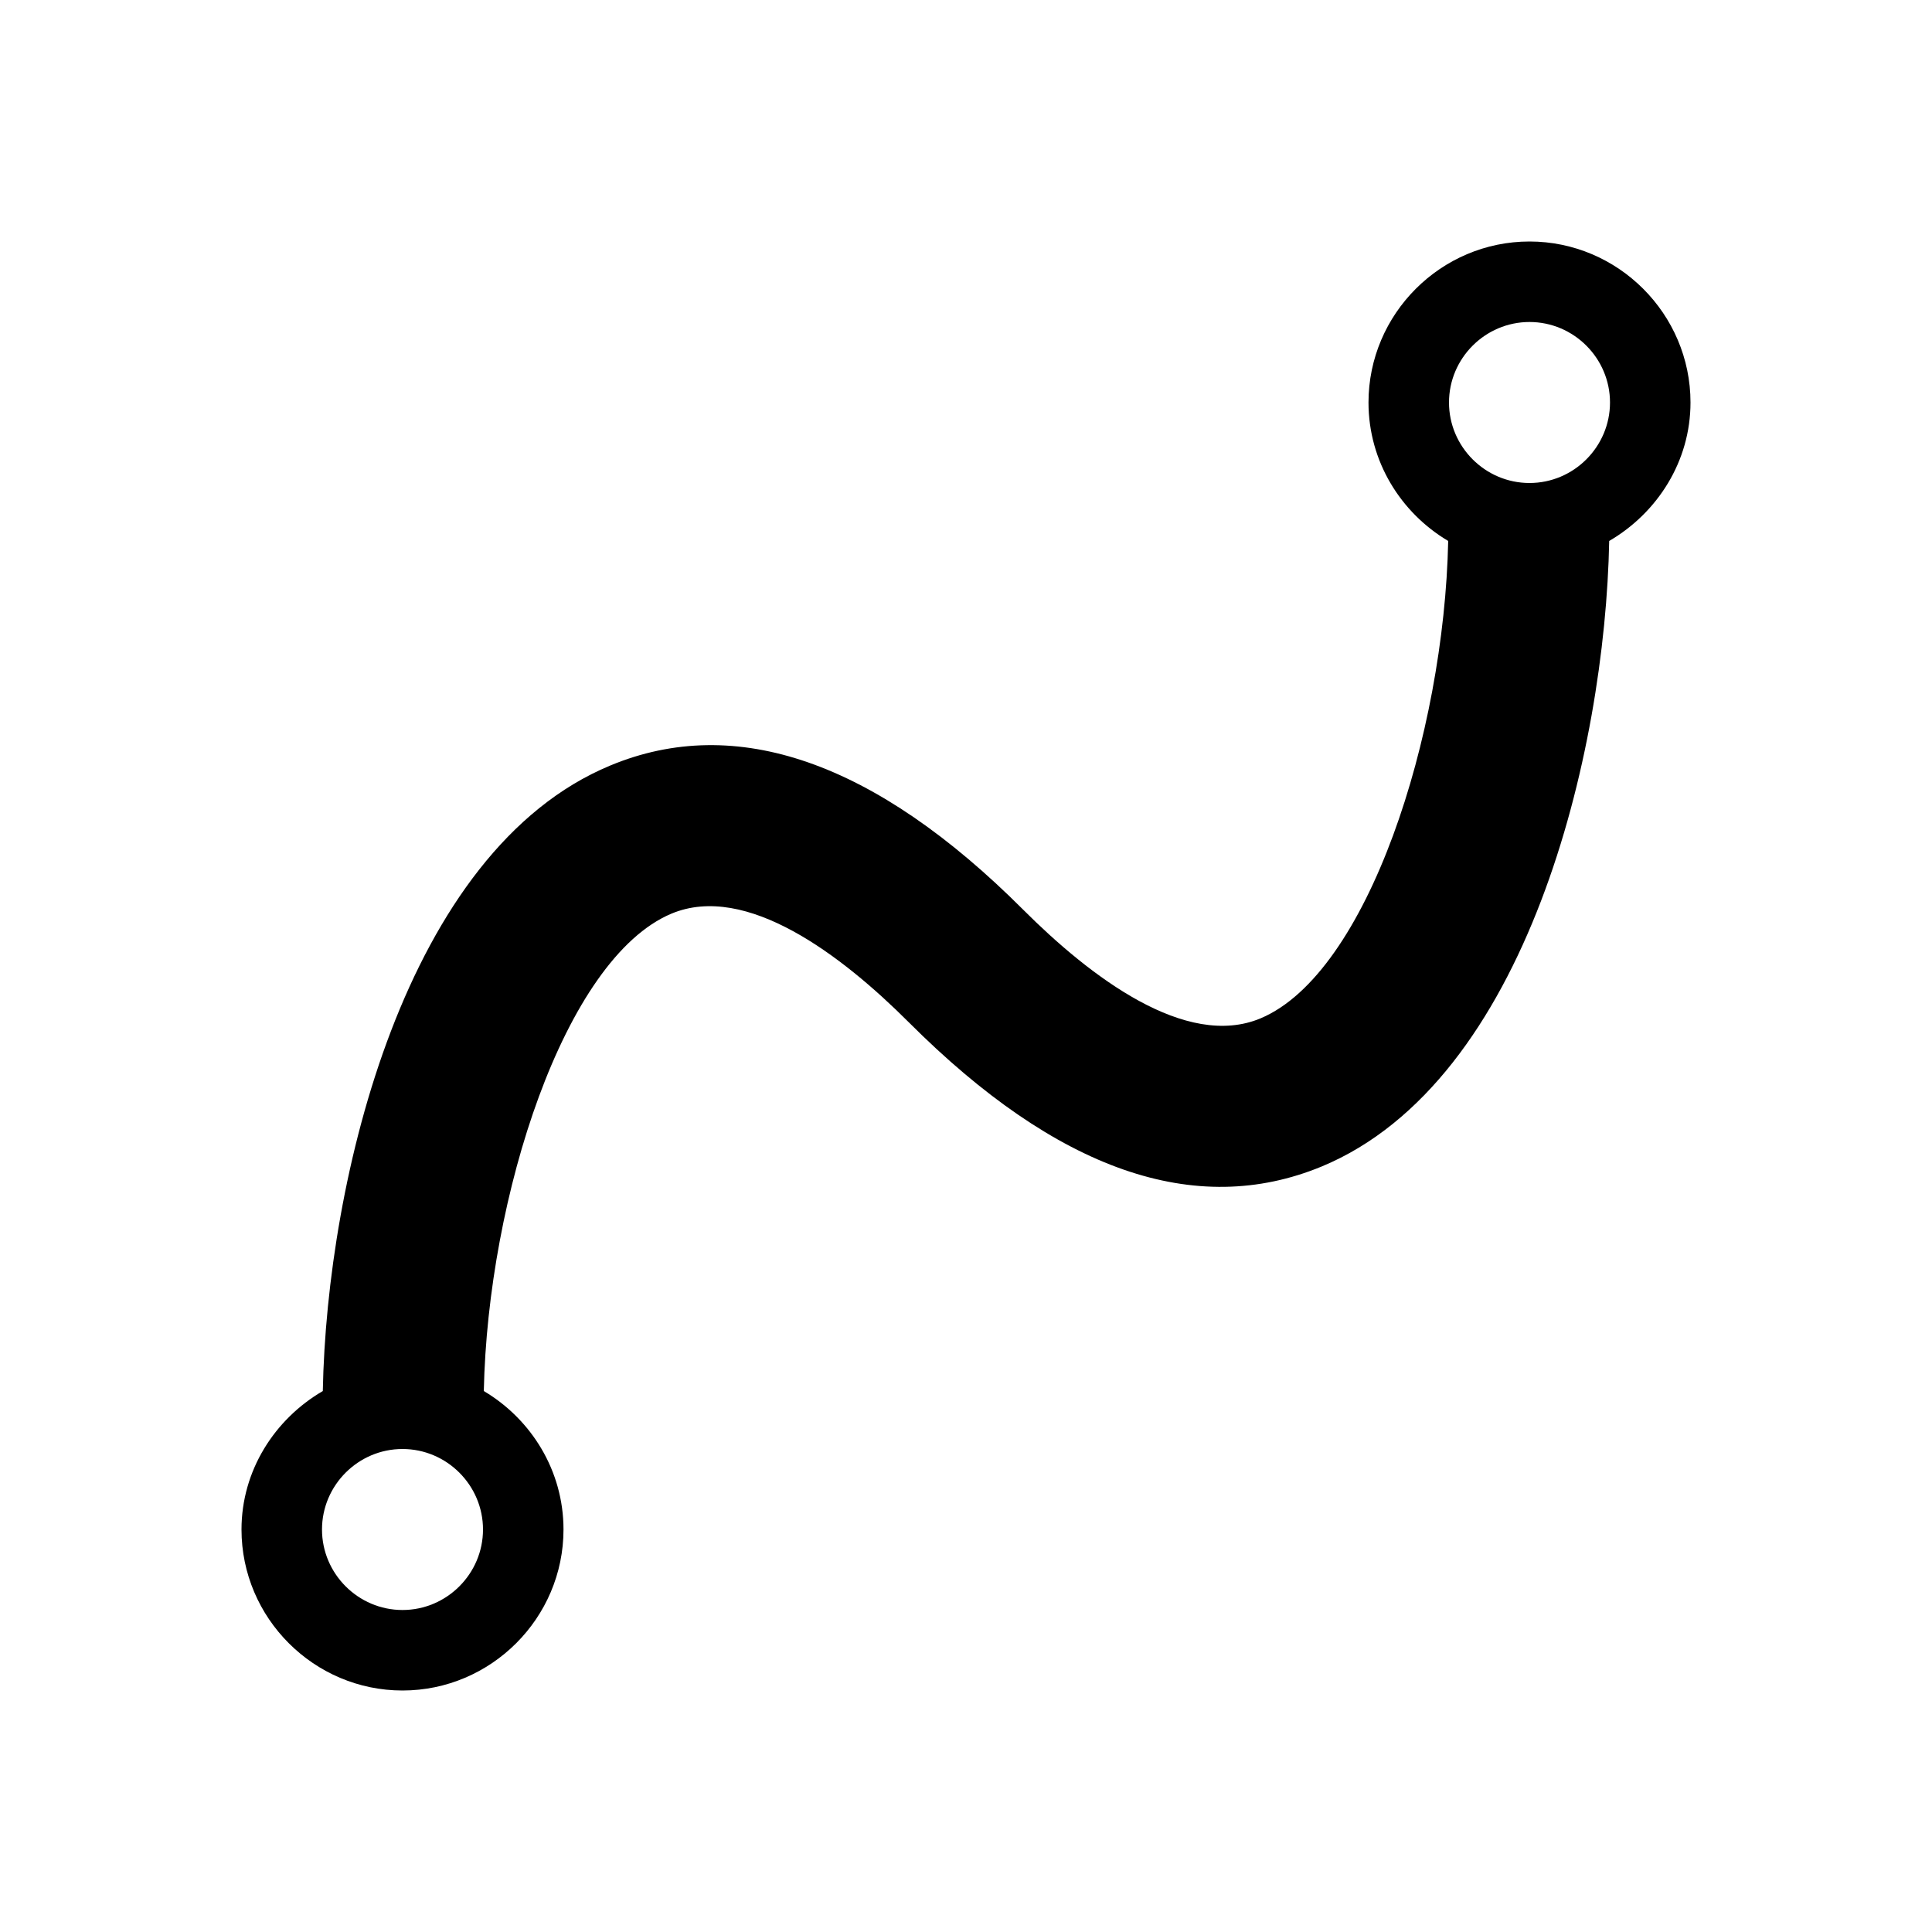
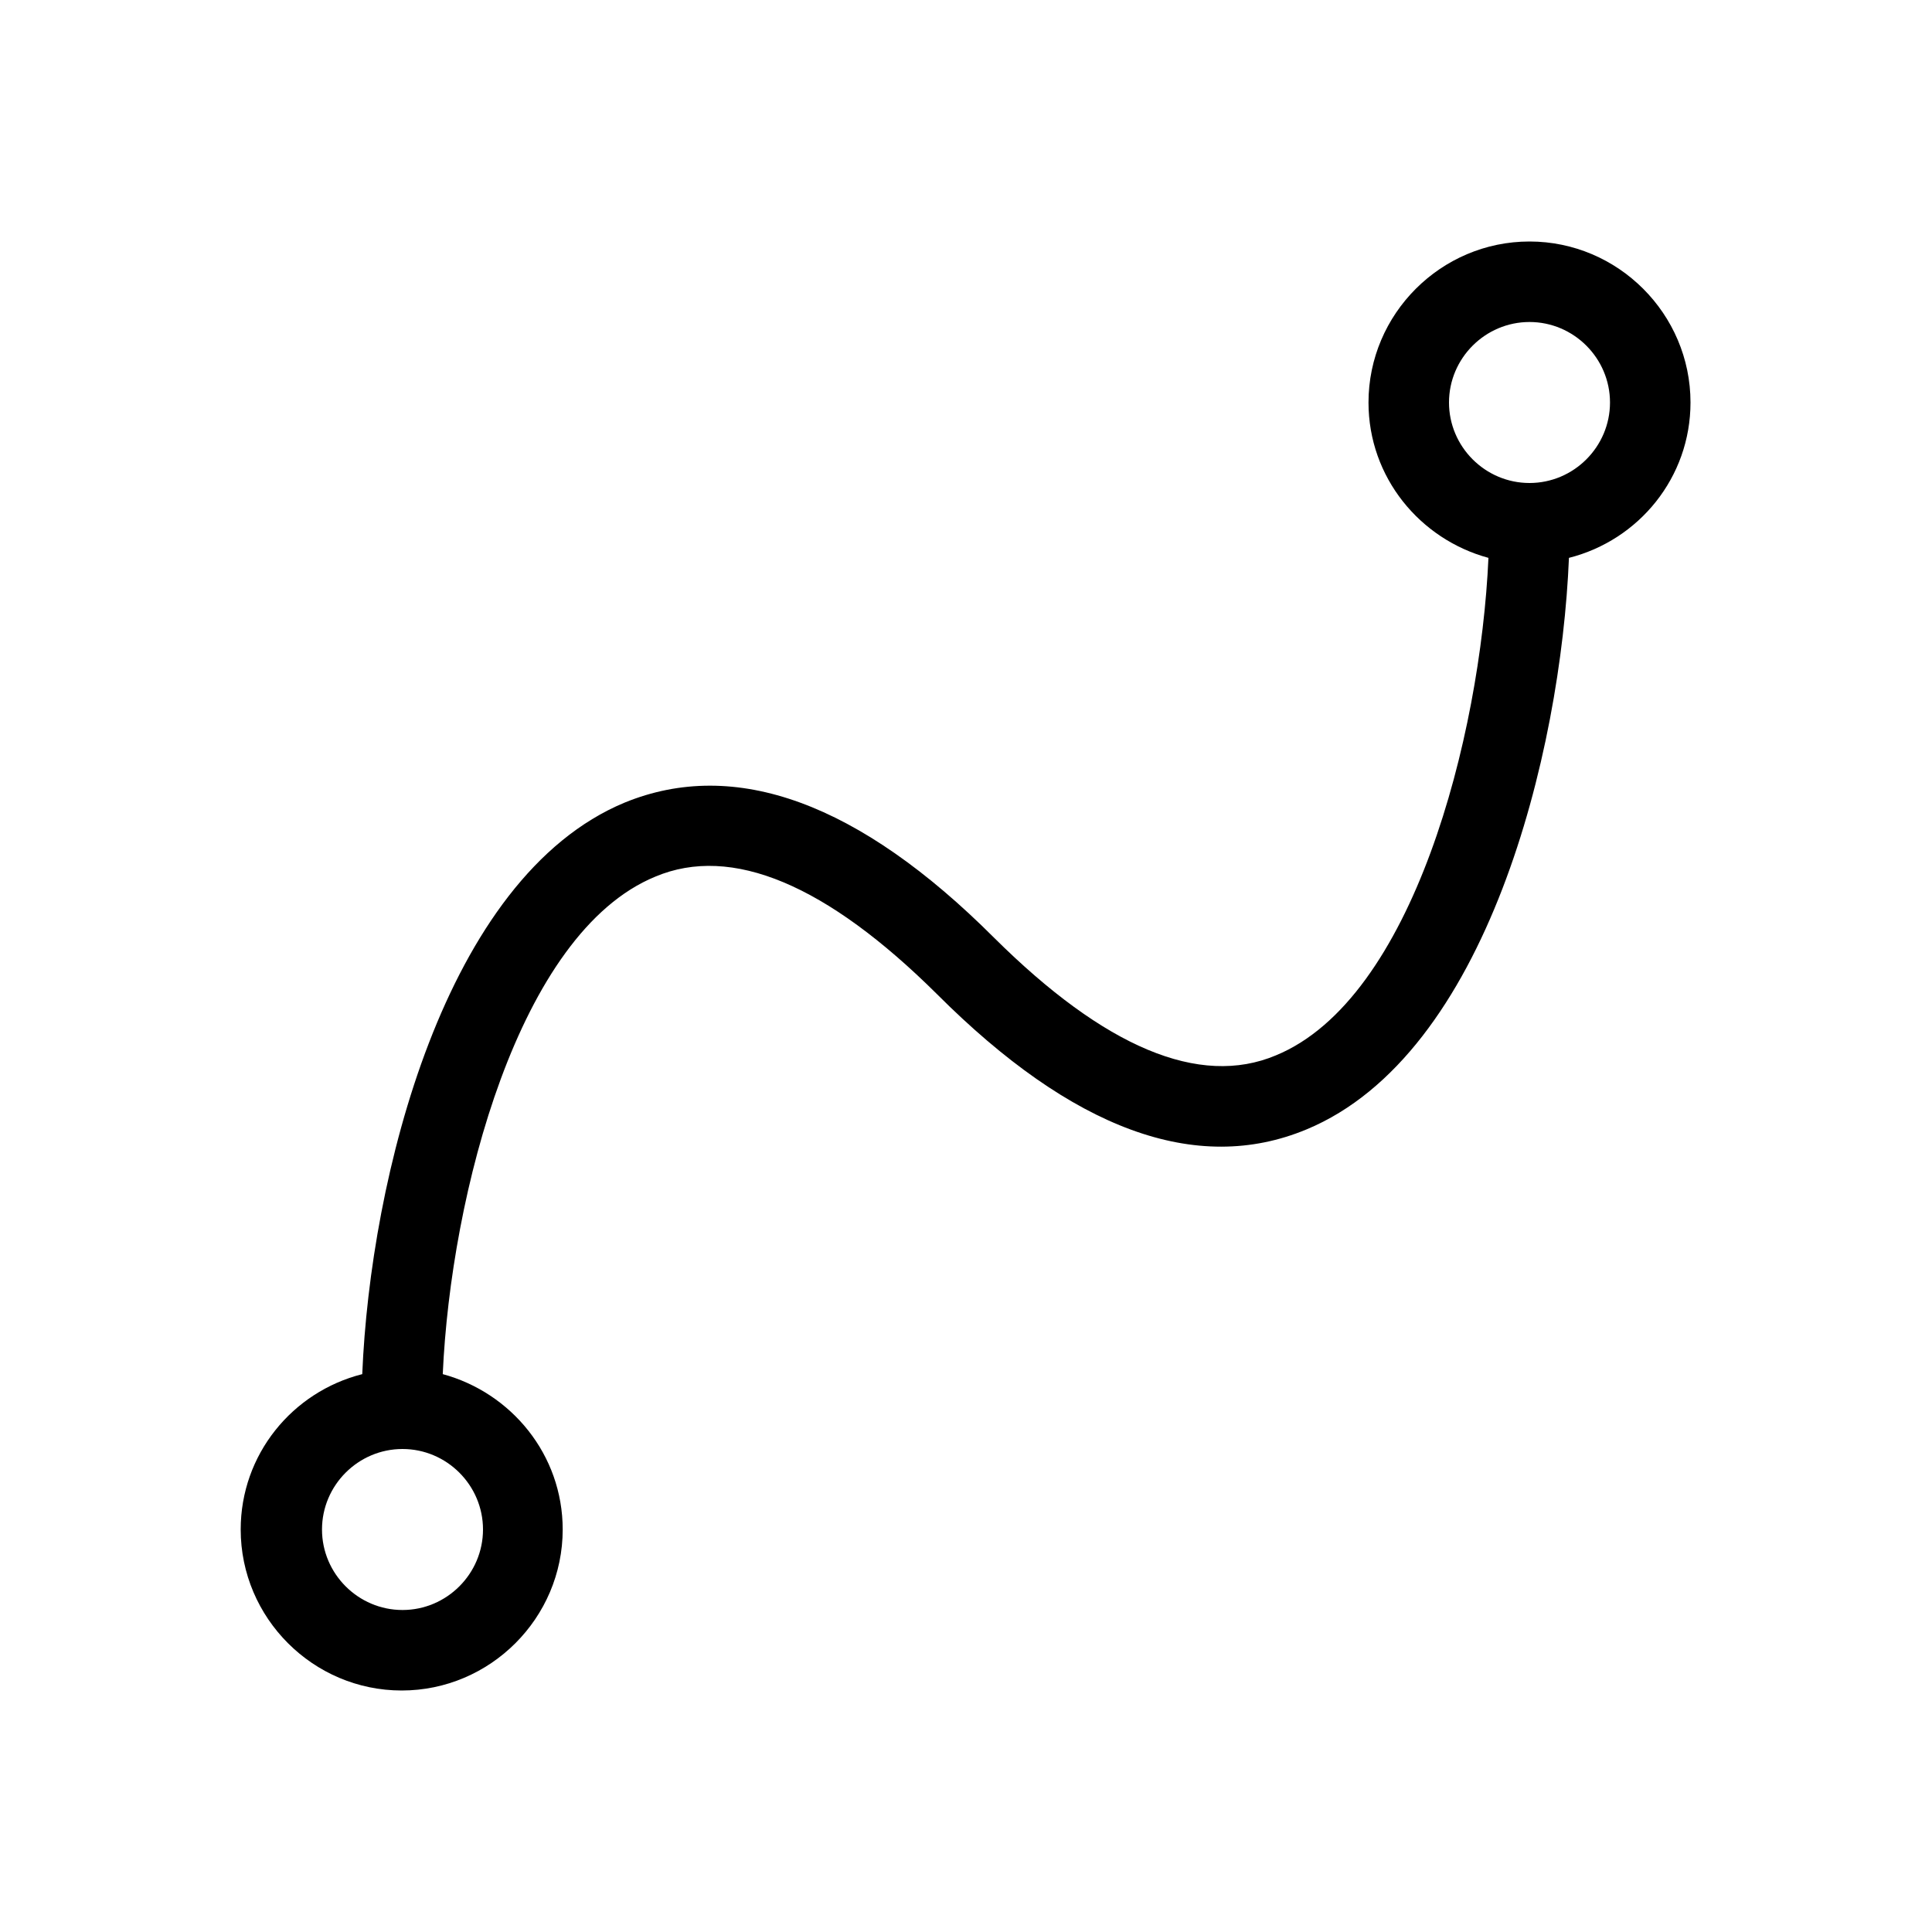
<svg xmlns="http://www.w3.org/2000/svg" id="art" version="1.1" viewBox="0 0 24 24">
-   <path d="M21,5c0-1.1-.9-2-2-2s-2,.9-2,2c0,.73.4,1.37.99,1.72-.05,2.41-1,5.37-2.33,5.93-.93.39-2.12-.52-2.95-1.35-1.84-1.84-3.57-2.44-5.13-1.79-2.55,1.06-3.52,5.14-3.57,7.77-.6.35-1.01.99-1.01,1.72,0,1.1.9,2,2,2s2-.9,2-2c0-.73-.4-1.37-.99-1.72.05-2.41,1-5.37,2.33-5.93.93-.39,2.12.52,2.95,1.35,1.84,1.84,3.56,2.44,5.13,1.79,2.55-1.06,3.52-5.14,3.57-7.77.6-.35,1.01-.99,1.01-1.72ZM5,20c-.55,0-1-.45-1-1s.45-1,1-1,1,.45,1,1-.45,1-1,1ZM19,6c-.55,0-1-.45-1-1s.45-1,1-1,1,.45,1,1-.45,1-1,1Z" />
+   <path d="M21,5c0-1.1-.9-2-2-2s-2,.9-2,2c0,.93.64,1.7,1.49,1.93-.1,2.23-.94,5.48-2.64,6.18-.95.4-2.13-.1-3.5-1.46-1.68-1.68-3.22-2.24-4.59-1.68-2.24.93-3.16,4.67-3.26,7.1-.87.22-1.51,1-1.51,1.93,0,1.1.9,2,2,2s2-.9,2-2c0-.93-.64-1.7-1.49-1.93.1-2.23.94-5.48,2.64-6.18.95-.4,2.13.1,3.5,1.46,1.68,1.68,3.22,2.25,4.59,1.68,2.24-.93,3.16-4.67,3.26-7.1.87-.22,1.51-1,1.51-1.93ZM6,19c0,.55-.45,1-1,1s-1-.45-1-1,.45-1,1-1,1,.45,1,1ZM19,6c-.55,0-1-.45-1-1s.45-1,1-1,1,.45,1,1-.45,1-1,1Z" />
</svg>
